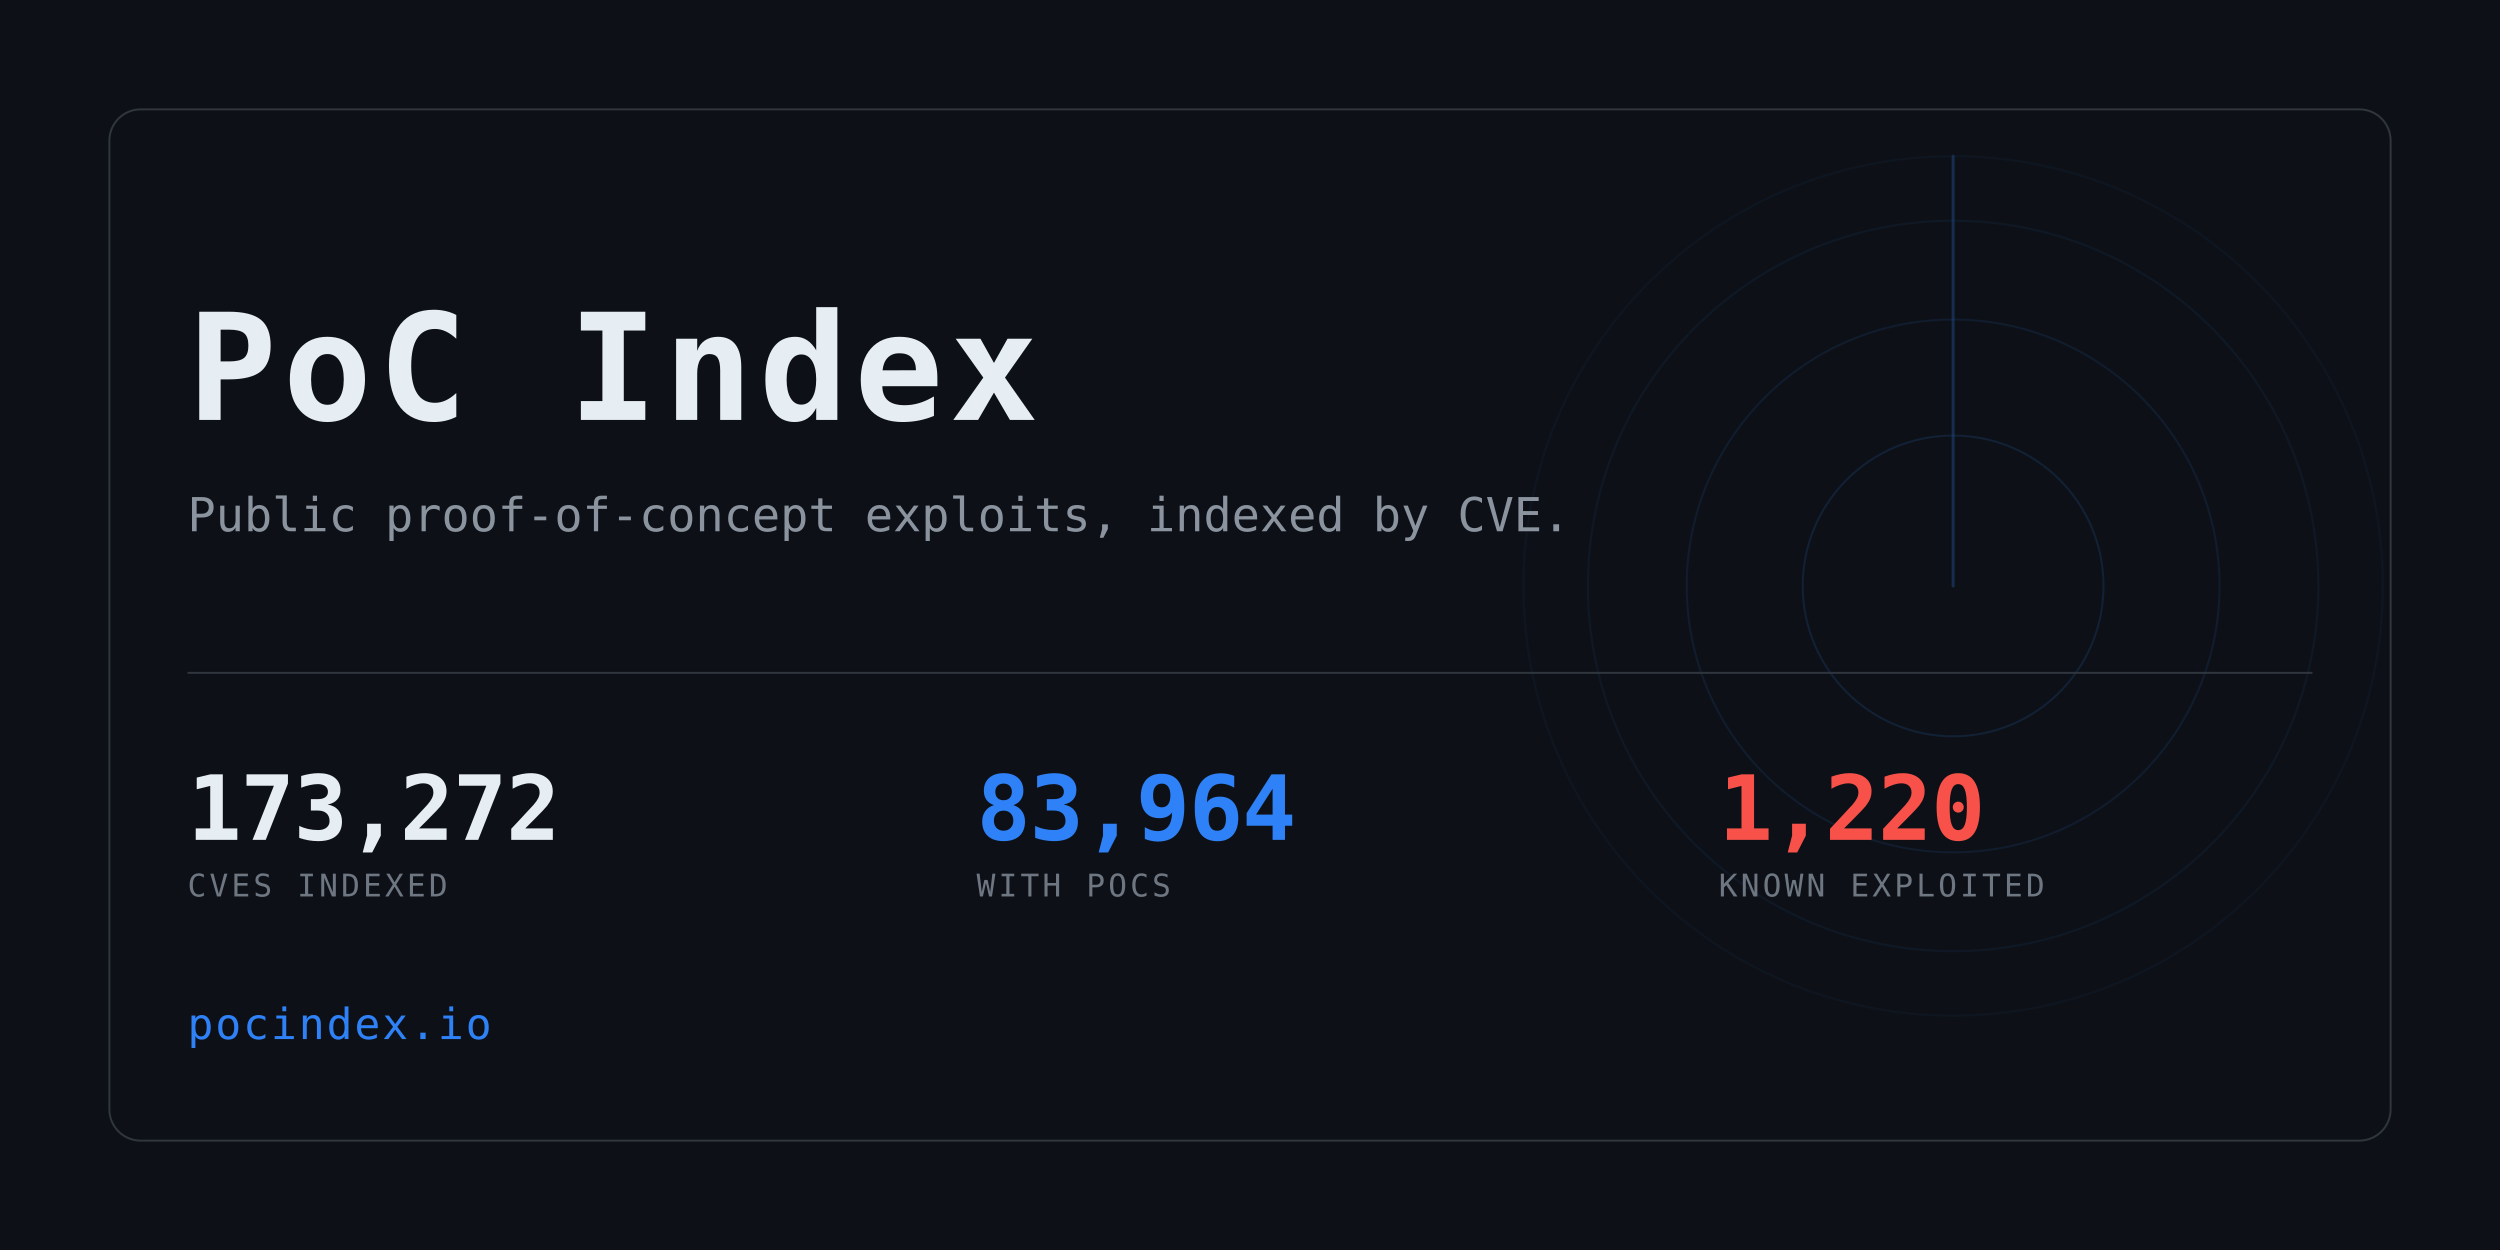
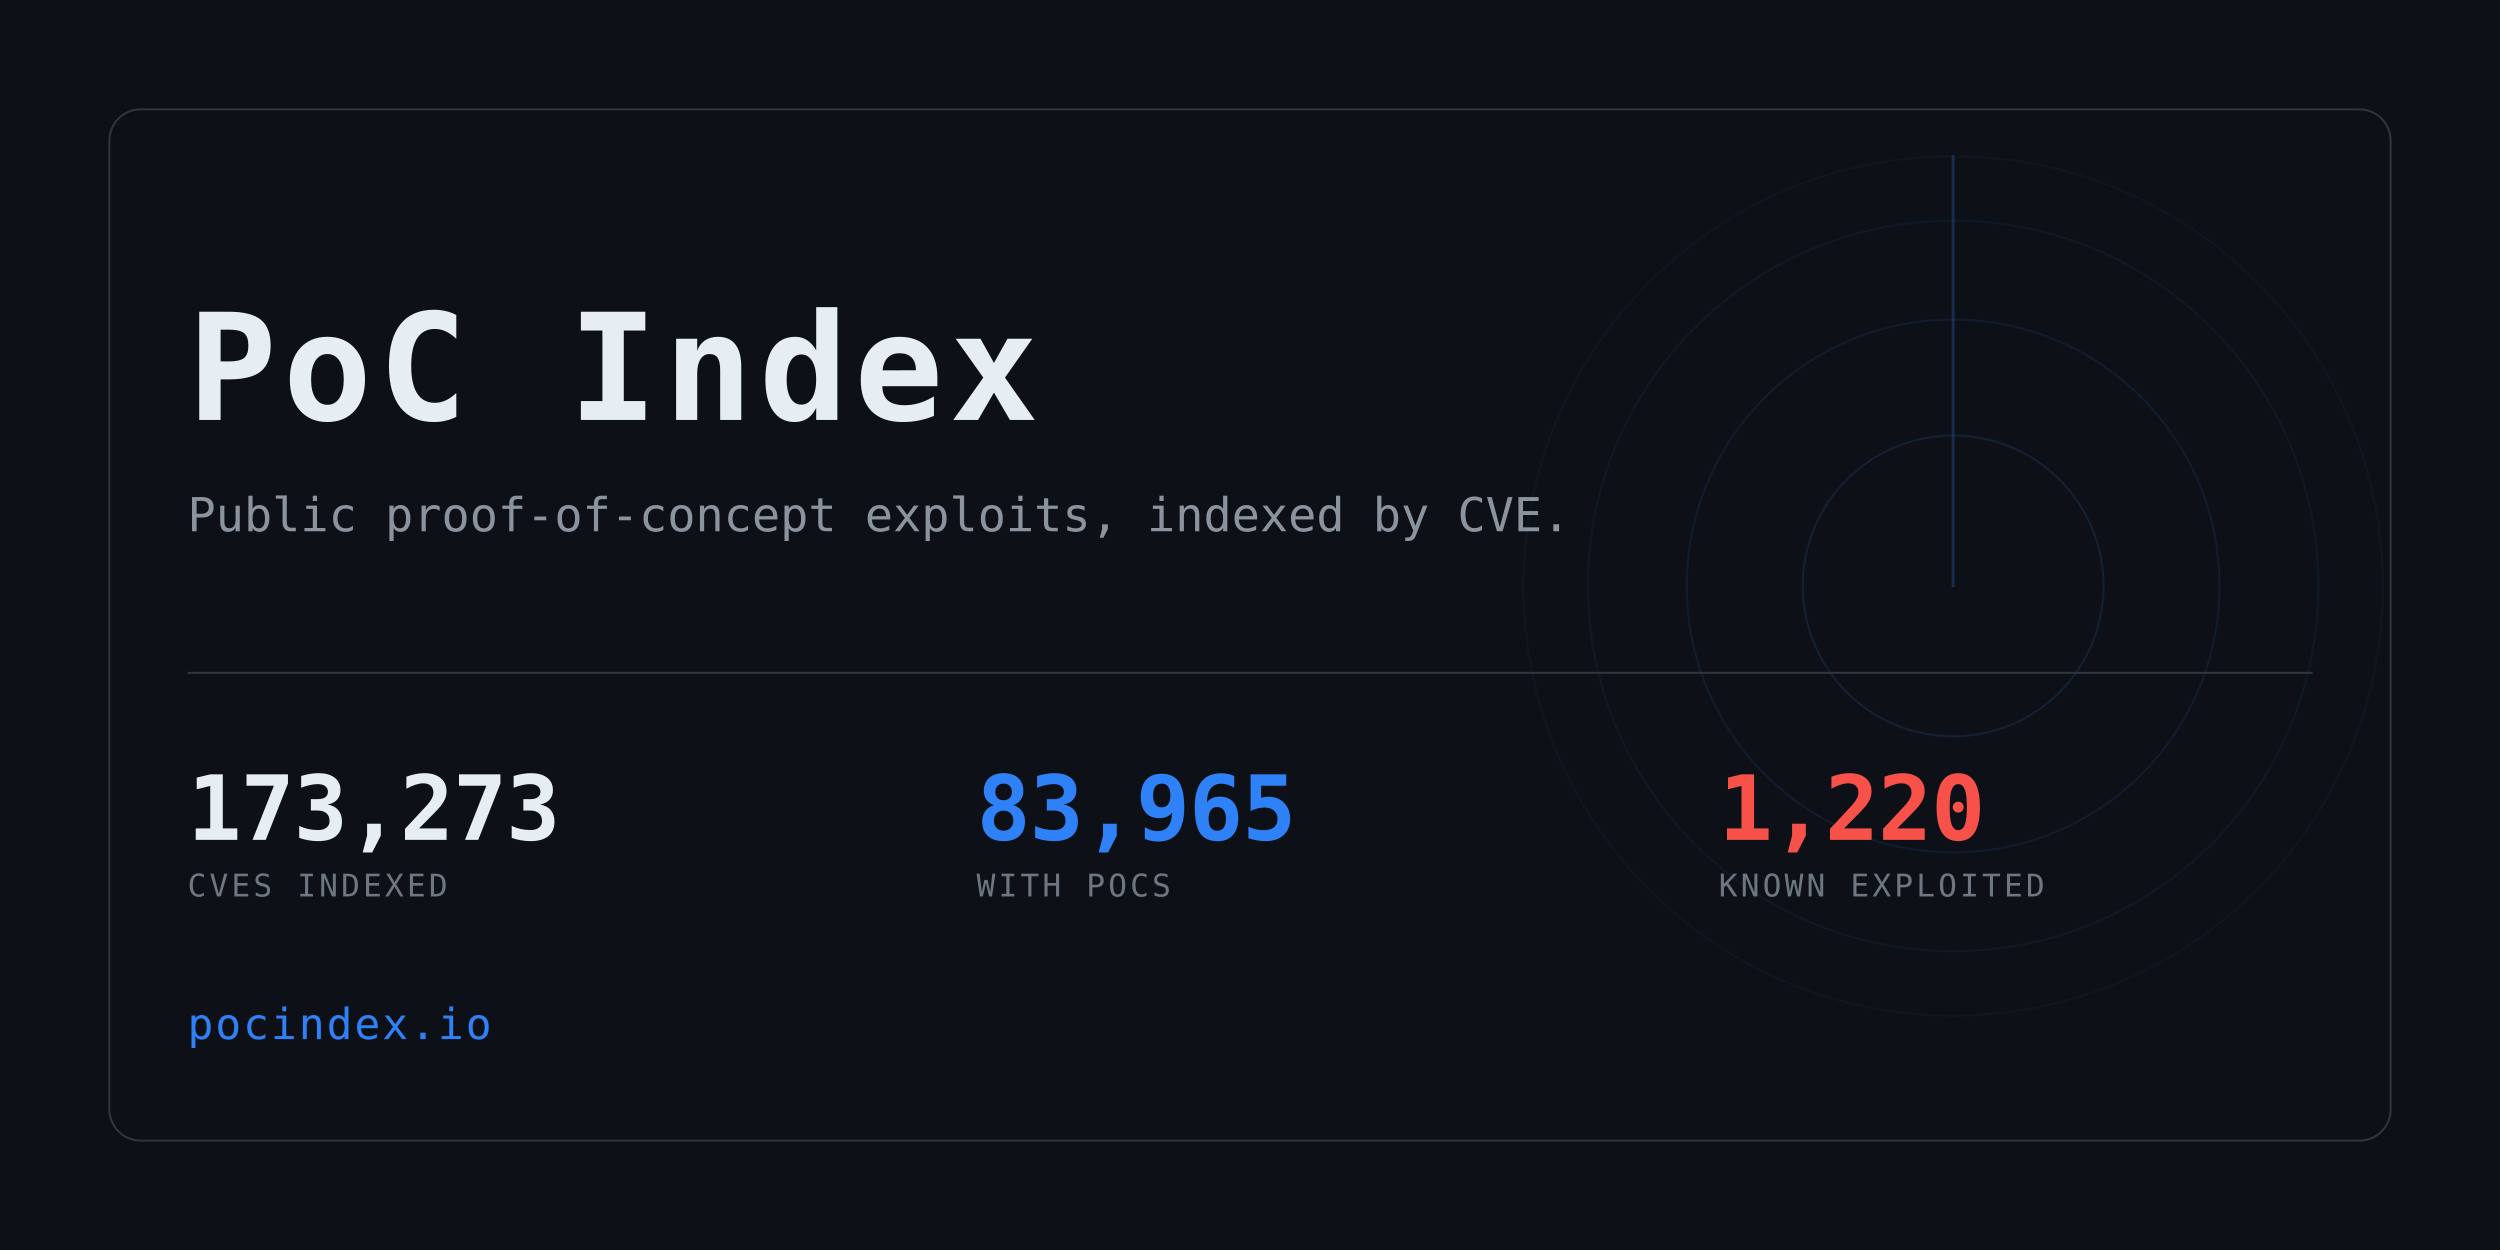
<svg xmlns="http://www.w3.org/2000/svg" width="1280" height="640" viewBox="0 0 1280 640" role="img" aria-label="PoC Index">
  <clipPath id="card">
    <rect x="56" y="56" width="1168" height="528" rx="16" />
  </clipPath>
  <rect width="1280" height="640" fill="#0d1117" />
  <g clip-path="url(#card)" opacity="0.6">
    <g>
      <circle cx="1000" cy="300" r="77.0" fill="none" stroke="#2f81f7" stroke-width="1" opacity="0.234" />
      <circle cx="1000" cy="300" r="136.4" fill="none" stroke="#2f81f7" stroke-width="1" opacity="0.169" />
      <circle cx="1000" cy="300" r="187.0" fill="none" stroke="#2f81f7" stroke-width="1" opacity="0.117" />
      <circle cx="1000" cy="300" r="220.0" fill="none" stroke="#2f81f7" stroke-width="1" opacity="0.078" />
      <line x1="1000" y1="300" x2="1000" y2="80.0" stroke="#2f81f7" stroke-width="1.5" stroke-linecap="round" opacity="0.416">
        <animateTransform attributeName="transform" type="rotate" from="0 1000 300" to="360 1000 300" dur="8s" repeatCount="indefinite" />
      </line>
    </g>
  </g>
  <rect x="56" y="56" width="1168" height="528" rx="16" fill="none" stroke="#30363d" />
  <text x="96" y="215" font-family="ui-monospace,SFMono-Regular,Menlo,Consolas,monospace" font-size="76" font-weight="700" fill="#e6edf3" letter-spacing="3">PoC Index</text>
  <text x="96" y="272" font-family="ui-monospace,SFMono-Regular,Menlo,Consolas,monospace" font-size="24" fill="#8b949e">
    Public proof-of-concept exploits, indexed by CVE.</text>
  <rect x="96" y="344" width="1088" height="1" fill="#30363d" />
-   <text x="96" y="430" font-family="ui-monospace,SFMono-Regular,Menlo,Consolas,monospace" font-size="46" font-weight="700" fill="#e6edf3" letter-spacing="-0.5">173,272</text>
+   <text x="96" y="430" font-family="ui-monospace,SFMono-Regular,Menlo,Consolas,monospace" font-size="46" font-weight="700" fill="#e6edf3" letter-spacing="-0.5">173,273</text>
  <text x="96" y="459" font-family="ui-monospace,SFMono-Regular,Menlo,Consolas,monospace" font-size="16" fill="#6e7681" letter-spacing="1.6">CVES INDEXED</text>
-   <text x="500" y="430" font-family="ui-monospace,SFMono-Regular,Menlo,Consolas,monospace" font-size="46" font-weight="700" fill="#2f81f7" letter-spacing="-0.5">83,964</text>
+   <text x="500" y="430" font-family="ui-monospace,SFMono-Regular,Menlo,Consolas,monospace" font-size="46" font-weight="700" fill="#2f81f7" letter-spacing="-0.5">83,965</text>
  <text x="500" y="459" font-family="ui-monospace,SFMono-Regular,Menlo,Consolas,monospace" font-size="16" fill="#6e7681" letter-spacing="1.6">WITH POCS</text>
  <text x="880" y="430" font-family="ui-monospace,SFMono-Regular,Menlo,Consolas,monospace" font-size="46" font-weight="700" fill="#f85149" letter-spacing="-0.5">1,220</text>
  <text x="880" y="459" font-family="ui-monospace,SFMono-Regular,Menlo,Consolas,monospace" font-size="16" fill="#6e7681" letter-spacing="1.6">KNOWN EXPLOITED</text>
  <text x="96" y="532" font-family="ui-monospace,SFMono-Regular,Menlo,Consolas,monospace" font-size="22" fill="#2f81f7" letter-spacing="1">pocindex.io</text>
</svg>
